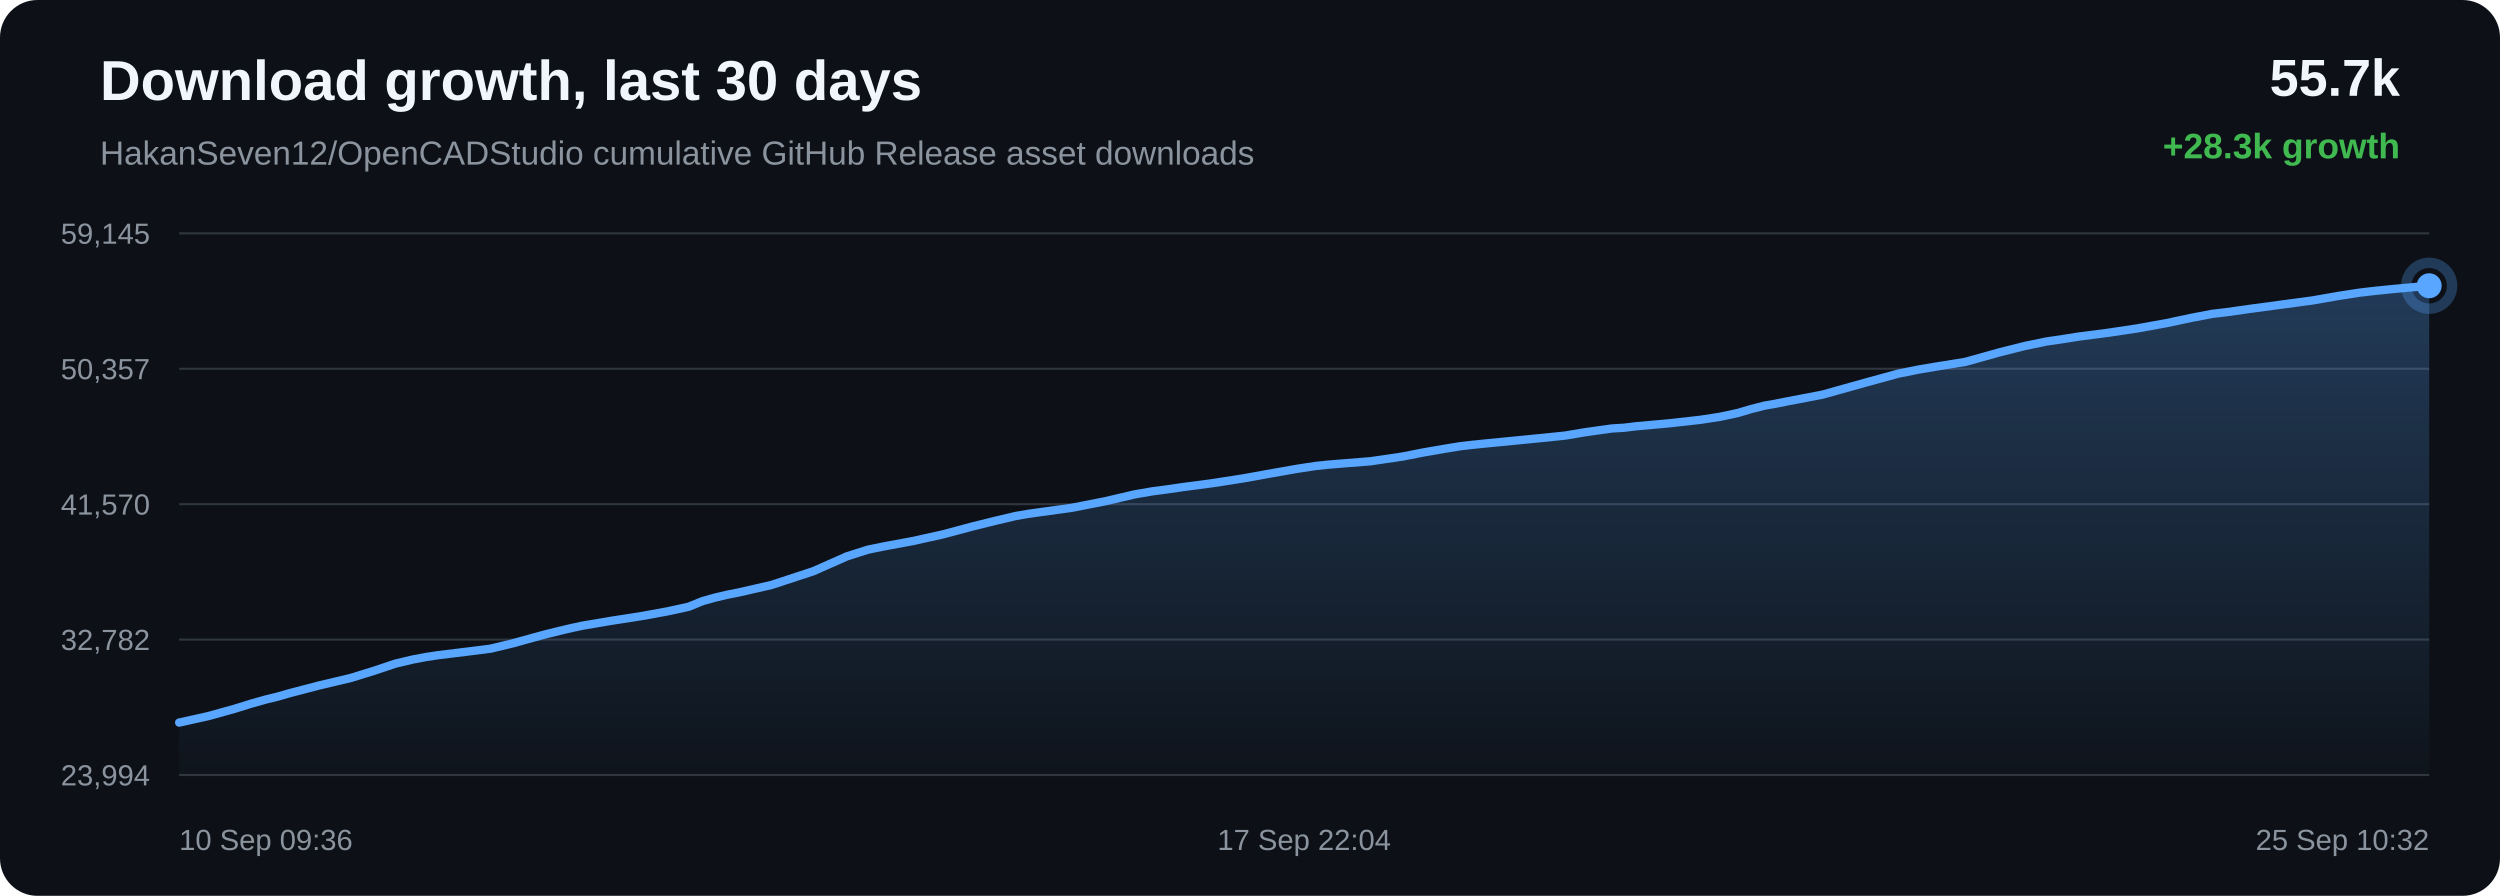
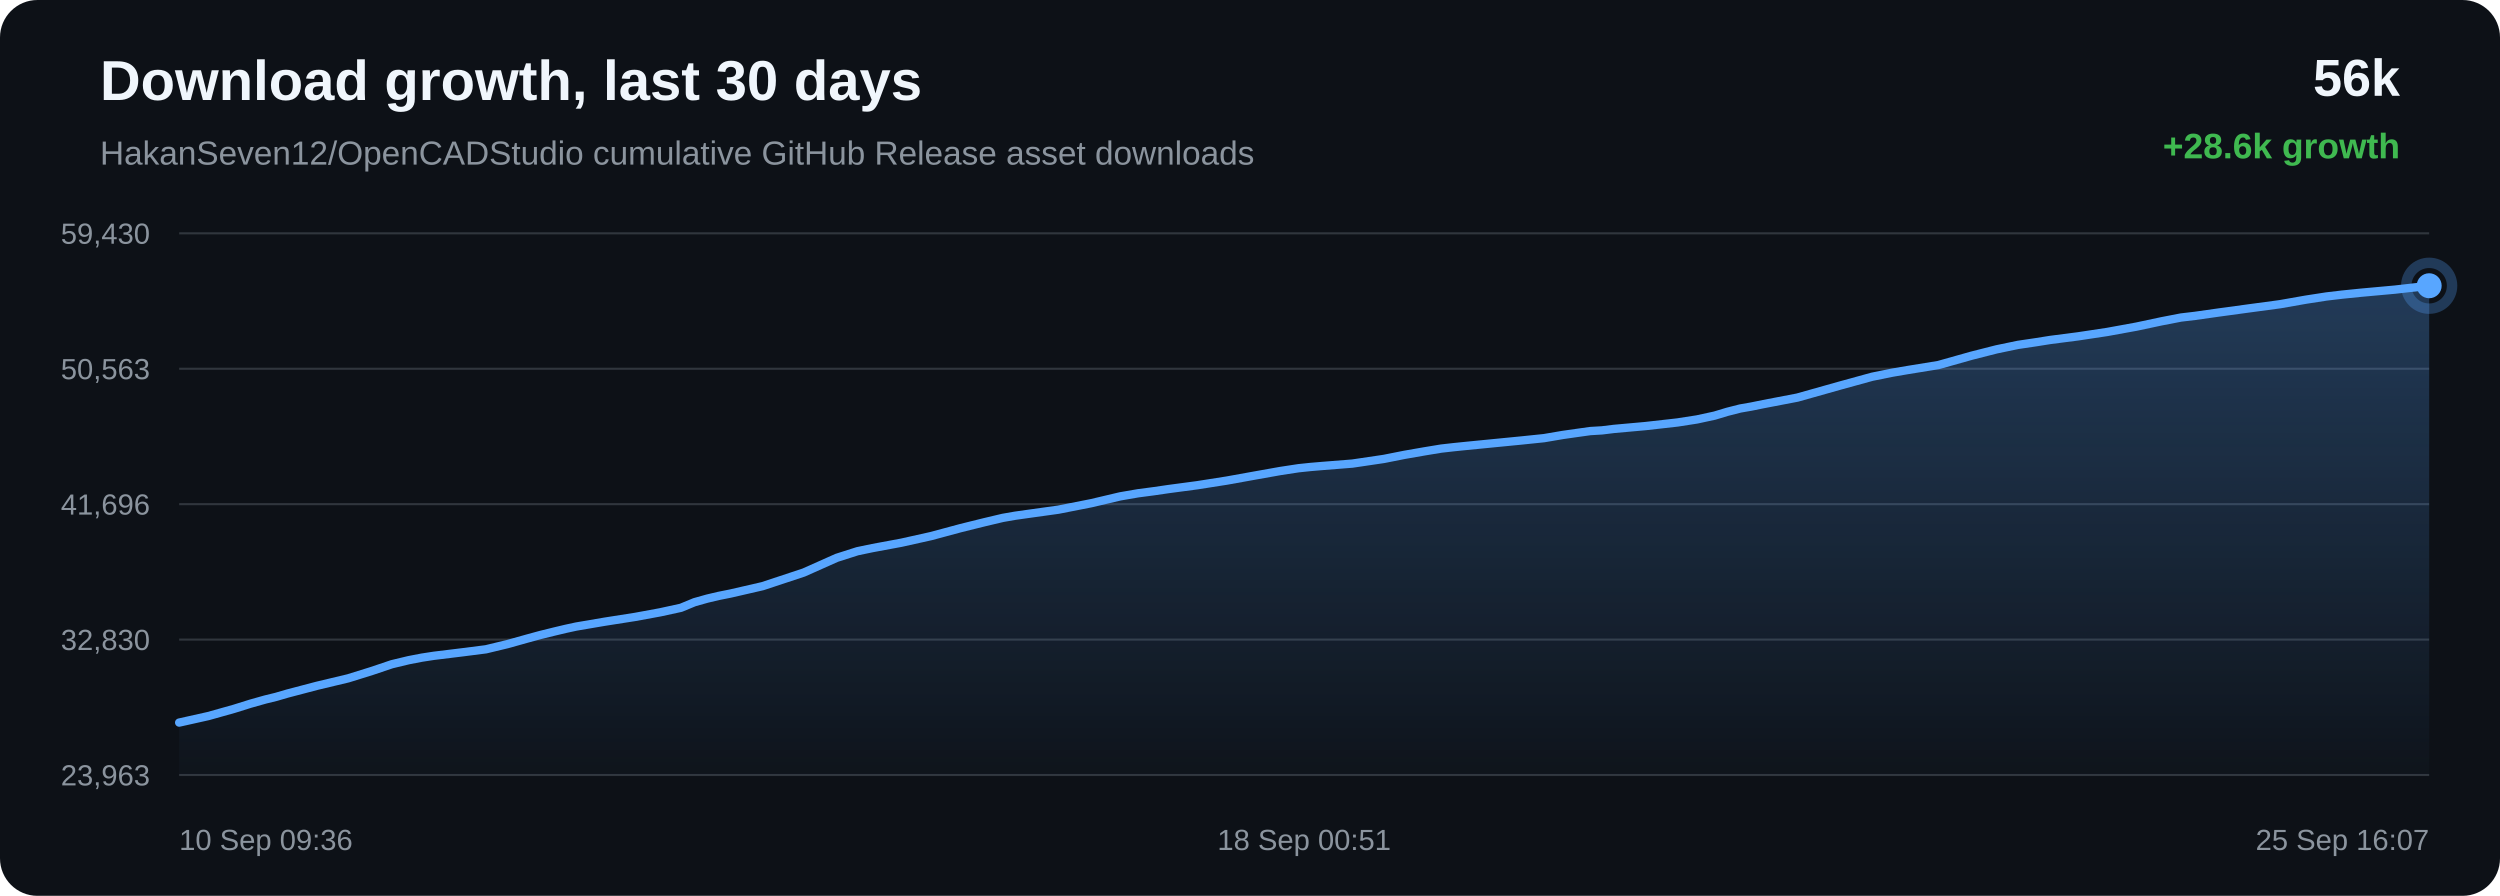
<svg xmlns="http://www.w3.org/2000/svg" width="1200" height="430" viewBox="0 0 1200 430">
  <defs>
    <linearGradient id="area" x1="0" x2="0" y1="0" y2="1">
      <stop offset="0%" stop-color="#58a6ff" stop-opacity="0.28" />
      <stop offset="100%" stop-color="#58a6ff" stop-opacity="0.02" />
    </linearGradient>
  </defs>
  <rect width="100%" height="100%" rx="18" fill="#0d1117" />
  <text x="48" y="48" fill="#f0f6fc" font-family="Arial, sans-serif" font-size="27" font-weight="700">Download growth, last 30 days</text>
  <text x="48" y="79" fill="#8b949e" font-family="Arial, sans-serif" font-size="16">HakanSeven12/OpenCADStudio cumulative GitHub Release asset downloads</text>
-   <text x="1152" y="46" text-anchor="end" fill="#f0f6fc" font-family="Arial, sans-serif" font-size="25" font-weight="700">55.7k</text>
-   <text x="1152" y="76" text-anchor="end" fill="#3fb950" font-family="Arial, sans-serif" font-size="17" font-weight="700">+28.3k growth</text>
+   <text x="1152" y="46" text-anchor="end" fill="#f0f6fc" font-family="Arial, sans-serif" font-size="25" font-weight="700">56k</text>
+   <text x="1152" y="76" text-anchor="end" fill="#3fb950" font-family="Arial, sans-serif" font-size="17" font-weight="700">+28.6k growth</text>
  <line x1="86" y1="112.00" x2="1166" y2="112.00" stroke="#30363d" stroke-width="1" />
  <line x1="86" y1="177.00" x2="1166" y2="177.00" stroke="#30363d" stroke-width="1" />
  <line x1="86" y1="242.00" x2="1166" y2="242.00" stroke="#30363d" stroke-width="1" />
  <line x1="86" y1="307.00" x2="1166" y2="307.00" stroke="#30363d" stroke-width="1" />
  <line x1="86" y1="372.00" x2="1166" y2="372.00" stroke="#30363d" stroke-width="1" />
-   <text x="72" y="117.00" text-anchor="end" fill="#8b949e" font-family="Arial, sans-serif" font-size="14">59,145</text>
-   <text x="72" y="182.00" text-anchor="end" fill="#8b949e" font-family="Arial, sans-serif" font-size="14">50,357</text>
-   <text x="72" y="247.00" text-anchor="end" fill="#8b949e" font-family="Arial, sans-serif" font-size="14">41,570</text>
-   <text x="72" y="312.00" text-anchor="end" fill="#8b949e" font-family="Arial, sans-serif" font-size="14">32,782</text>
-   <text x="72" y="377.00" text-anchor="end" fill="#8b949e" font-family="Arial, sans-serif" font-size="14">23,994</text>
-   <path d="M 86.00 346.84 L 100.24 343.67 L 112.75 340.18 L 120.77 337.69 L 128.04 335.65 L 133.24 334.39 L 138.77 332.79 L 153.14 329.03 L 168.39 325.42 L 179.87 321.87 L 189.65 318.58 L 197.91 316.61 L 204.34 315.39 L 210.10 314.51 L 223.85 312.83 L 235.53 311.35 L 246.03 308.83 L 255.46 306.21 L 262.00 304.43 L 268.98 302.72 L 274.54 301.41 L 279.50 300.34 L 293.38 297.99 L 308.32 295.66 L 320.52 293.43 L 330.58 291.24 L 337.19 288.54 L 343.37 286.81 L 348.92 285.50 L 354.75 284.35 L 370.39 280.76 L 390.42 274.18 L 406.51 267.05 L 416.58 263.85 L 423.89 262.34 L 437.93 259.75 L 452.51 256.52 L 466.99 252.65 L 478.19 249.88 L 487.41 247.71 L 493.34 246.68 L 499.27 245.84 L 514.45 243.75 L 530.60 240.58 L 544.65 237.29 L 553.35 235.80 L 561.14 234.77 L 568.08 233.76 L 582.24 231.89 L 596.67 229.64 L 611.02 227.06 L 622.68 225.01 L 631.58 223.66 L 637.40 223.05 L 643.29 222.56 L 657.86 221.40 L 673.22 219.14 L 683.30 217.16 L 693.10 215.46 L 701.10 214.16 L 707.40 213.45 L 713.29 212.85 L 727.33 211.48 L 740.28 210.21 L 751.27 209.08 L 760.40 207.54 L 767.14 206.58 L 773.81 205.66 L 779.49 205.32 L 785.31 204.61 L 800.57 203.25 L 816.27 201.50 L 825.82 200.03 L 834.44 198.16 L 840.56 196.34 L 846.90 194.72 L 852.32 193.78 L 858.26 192.59 L 874.72 189.45 L 895.48 183.64 L 911.16 179.35 L 920.96 177.38 L 928.44 176.11 L 943.49 173.68 L 959.67 169.15 L 971.85 166.08 L 982.31 163.92 L 991.08 162.62 L 997.97 161.53 L 1011.56 159.78 L 1025.82 157.65 L 1040.03 155.08 L 1052.19 152.50 L 1061.75 150.67 L 1068.54 149.87 L 1079.99 148.25 L 1094.89 146.24 L 1109.99 144.22 L 1122.46 142.04 L 1132.61 140.47 L 1140.19 139.59 L 1149.26 138.67 L 1166.00 137.16 L 1166.00 372.00 L 86.00 372.00 Z" fill="url(#area)" />
-   <path d="M 86.00 346.84 L 100.24 343.67 L 112.75 340.18 L 120.77 337.69 L 128.04 335.65 L 133.24 334.39 L 138.77 332.79 L 153.14 329.03 L 168.39 325.42 L 179.87 321.87 L 189.65 318.58 L 197.91 316.61 L 204.34 315.39 L 210.10 314.51 L 223.85 312.83 L 235.53 311.35 L 246.03 308.83 L 255.46 306.21 L 262.00 304.43 L 268.98 302.72 L 274.54 301.41 L 279.50 300.34 L 293.38 297.99 L 308.32 295.66 L 320.52 293.43 L 330.58 291.24 L 337.19 288.54 L 343.37 286.81 L 348.92 285.50 L 354.75 284.35 L 370.39 280.76 L 390.42 274.18 L 406.51 267.05 L 416.58 263.85 L 423.89 262.34 L 437.93 259.75 L 452.51 256.52 L 466.99 252.65 L 478.19 249.88 L 487.41 247.71 L 493.34 246.68 L 499.27 245.84 L 514.45 243.75 L 530.60 240.58 L 544.65 237.29 L 553.35 235.80 L 561.14 234.77 L 568.08 233.76 L 582.24 231.89 L 596.67 229.64 L 611.02 227.06 L 622.68 225.01 L 631.58 223.66 L 637.40 223.05 L 643.29 222.56 L 657.86 221.40 L 673.22 219.14 L 683.30 217.16 L 693.10 215.46 L 701.10 214.16 L 707.40 213.45 L 713.29 212.85 L 727.33 211.48 L 740.28 210.21 L 751.27 209.08 L 760.40 207.54 L 767.14 206.58 L 773.81 205.66 L 779.49 205.32 L 785.31 204.61 L 800.57 203.25 L 816.27 201.50 L 825.82 200.03 L 834.44 198.16 L 840.56 196.34 L 846.90 194.72 L 852.32 193.78 L 858.26 192.59 L 874.72 189.45 L 895.48 183.64 L 911.16 179.35 L 920.96 177.38 L 928.44 176.11 L 943.49 173.68 L 959.67 169.15 L 971.85 166.08 L 982.31 163.92 L 991.08 162.62 L 997.97 161.53 L 1011.56 159.78 L 1025.82 157.65 L 1040.03 155.08 L 1052.19 152.50 L 1061.75 150.67 L 1068.54 149.87 L 1079.99 148.25 L 1094.89 146.24 L 1109.99 144.22 L 1122.46 142.04 L 1132.61 140.47 L 1140.19 139.59 L 1149.26 138.67 L 1166.00 137.16" fill="none" stroke="#58a6ff" stroke-width="4" stroke-linecap="round" stroke-linejoin="round" />
+   <text x="72" y="117.00" text-anchor="end" fill="#8b949e" font-family="Arial, sans-serif" font-size="14">59,430</text>
+   <text x="72" y="182.00" text-anchor="end" fill="#8b949e" font-family="Arial, sans-serif" font-size="14">50,563</text>
+   <text x="72" y="247.00" text-anchor="end" fill="#8b949e" font-family="Arial, sans-serif" font-size="14">41,696</text>
+   <text x="72" y="312.00" text-anchor="end" fill="#8b949e" font-family="Arial, sans-serif" font-size="14">32,830</text>
+   <text x="72" y="377.00" text-anchor="end" fill="#8b949e" font-family="Arial, sans-serif" font-size="14">23,963</text>
+   <path d="M 86.00 346.84 L 100.03 343.70 L 112.35 340.24 L 120.24 337.77 L 127.40 335.75 L 132.52 334.50 L 137.97 332.91 L 152.11 329.19 L 167.14 325.60 L 178.44 322.08 L 188.07 318.83 L 196.20 316.88 L 202.54 315.66 L 208.21 314.79 L 221.75 313.13 L 233.26 311.66 L 243.60 309.17 L 252.88 306.57 L 259.32 304.81 L 266.19 303.11 L 271.67 301.81 L 276.56 300.75 L 290.23 298.42 L 304.94 296.11 L 316.95 293.90 L 326.86 291.74 L 333.37 289.05 L 339.46 287.34 L 344.92 286.05 L 350.66 284.90 L 366.07 281.35 L 385.79 274.82 L 401.63 267.76 L 411.55 264.59 L 418.74 263.09 L 432.58 260.52 L 446.93 257.32 L 461.19 253.48 L 472.23 250.74 L 481.30 248.59 L 487.14 247.57 L 492.98 246.74 L 507.93 244.66 L 523.83 241.53 L 537.67 238.26 L 546.24 236.78 L 553.91 235.77 L 560.75 234.77 L 574.69 232.91 L 588.90 230.68 L 603.04 228.13 L 614.51 226.09 L 623.28 224.75 L 629.01 224.15 L 634.81 223.66 L 649.16 222.52 L 664.28 220.28 L 674.21 218.31 L 683.86 216.63 L 691.74 215.33 L 697.95 214.63 L 703.74 214.04 L 717.57 212.68 L 730.32 211.43 L 741.15 210.31 L 750.14 208.78 L 756.78 207.83 L 763.35 206.91 L 768.94 206.58 L 774.66 205.88 L 789.70 204.53 L 805.16 202.79 L 814.56 201.33 L 823.05 199.49 L 829.08 197.67 L 835.32 196.08 L 840.66 195.15 L 846.51 193.96 L 862.72 190.85 L 883.17 185.09 L 898.61 180.84 L 908.26 178.89 L 915.62 177.63 L 930.44 175.22 L 946.38 170.73 L 958.37 167.68 L 968.67 165.54 L 977.31 164.26 L 984.09 163.18 L 997.47 161.45 L 1011.52 159.33 L 1025.51 156.78 L 1037.49 154.23 L 1046.90 152.41 L 1053.59 151.62 L 1064.87 150.02 L 1079.54 148.02 L 1094.41 146.02 L 1106.69 143.86 L 1116.69 142.31 L 1124.15 141.43 L 1133.08 140.52 L 1149.57 139.02 L 1166.00 137.16 L 1166.00 372.00 L 86.00 372.00 Z" fill="url(#area)" />
+   <path d="M 86.00 346.84 L 100.03 343.70 L 112.35 340.24 L 120.24 337.77 L 127.40 335.75 L 132.52 334.50 L 137.97 332.91 L 152.11 329.19 L 167.14 325.60 L 178.44 322.08 L 188.07 318.83 L 196.20 316.88 L 202.54 315.66 L 208.21 314.79 L 221.75 313.13 L 233.26 311.66 L 243.60 309.17 L 252.88 306.57 L 259.32 304.81 L 266.19 303.11 L 271.67 301.81 L 276.56 300.75 L 290.23 298.42 L 304.94 296.11 L 316.95 293.90 L 326.86 291.74 L 333.37 289.05 L 339.46 287.34 L 344.92 286.05 L 350.66 284.90 L 366.07 281.35 L 385.79 274.82 L 401.63 267.76 L 411.55 264.59 L 418.74 263.09 L 432.58 260.52 L 446.93 257.32 L 461.19 253.48 L 472.23 250.74 L 481.30 248.59 L 487.14 247.57 L 492.98 246.74 L 507.93 244.66 L 523.83 241.53 L 537.67 238.26 L 546.24 236.78 L 553.91 235.77 L 560.75 234.77 L 574.69 232.91 L 588.90 230.68 L 603.04 228.13 L 614.51 226.09 L 623.28 224.75 L 629.01 224.15 L 634.81 223.66 L 649.16 222.52 L 664.28 220.28 L 674.21 218.31 L 683.86 216.63 L 691.74 215.33 L 697.95 214.63 L 703.74 214.04 L 717.57 212.68 L 730.32 211.43 L 741.15 210.31 L 750.14 208.78 L 756.78 207.83 L 763.35 206.91 L 768.94 206.58 L 774.66 205.88 L 789.70 204.53 L 805.16 202.79 L 814.56 201.33 L 823.05 199.49 L 829.08 197.67 L 835.32 196.08 L 840.66 195.15 L 846.51 193.96 L 862.72 190.85 L 883.17 185.09 L 898.61 180.84 L 908.26 178.89 L 915.62 177.63 L 930.44 175.22 L 946.38 170.73 L 958.37 167.68 L 968.67 165.54 L 977.31 164.26 L 984.09 163.18 L 997.47 161.45 L 1011.52 159.33 L 1025.51 156.78 L 1037.49 154.23 L 1046.90 152.41 L 1053.59 151.62 L 1064.87 150.02 L 1079.54 148.02 L 1094.41 146.02 L 1106.69 143.86 L 1116.69 142.31 L 1124.15 141.43 L 1133.08 140.52 L 1149.57 139.02 L 1166.00 137.16" fill="none" stroke="#58a6ff" stroke-width="4" stroke-linecap="round" stroke-linejoin="round" />
  <circle cx="1166.00" cy="137.16" r="6" fill="#58a6ff" />
  <circle cx="1166.00" cy="137.16" r="11" fill="none" stroke="#58a6ff" stroke-opacity="0.28" stroke-width="5" />
  <text x="86.00" y="408" text-anchor="start" fill="#8b949e" font-family="Arial, sans-serif" font-size="14">10 Sep 09:36</text>
-   <text x="626.00" y="408" text-anchor="middle" fill="#8b949e" font-family="Arial, sans-serif" font-size="14">17 Sep 22:04</text>
-   <text x="1166.00" y="408" text-anchor="end" fill="#8b949e" font-family="Arial, sans-serif" font-size="14">25 Sep 10:32</text>
+   <text x="626.00" y="408" text-anchor="middle" fill="#8b949e" font-family="Arial, sans-serif" font-size="14">18 Sep 00:51</text>
+   <text x="1166.00" y="408" text-anchor="end" fill="#8b949e" font-family="Arial, sans-serif" font-size="14">25 Sep 16:07</text>
</svg>
